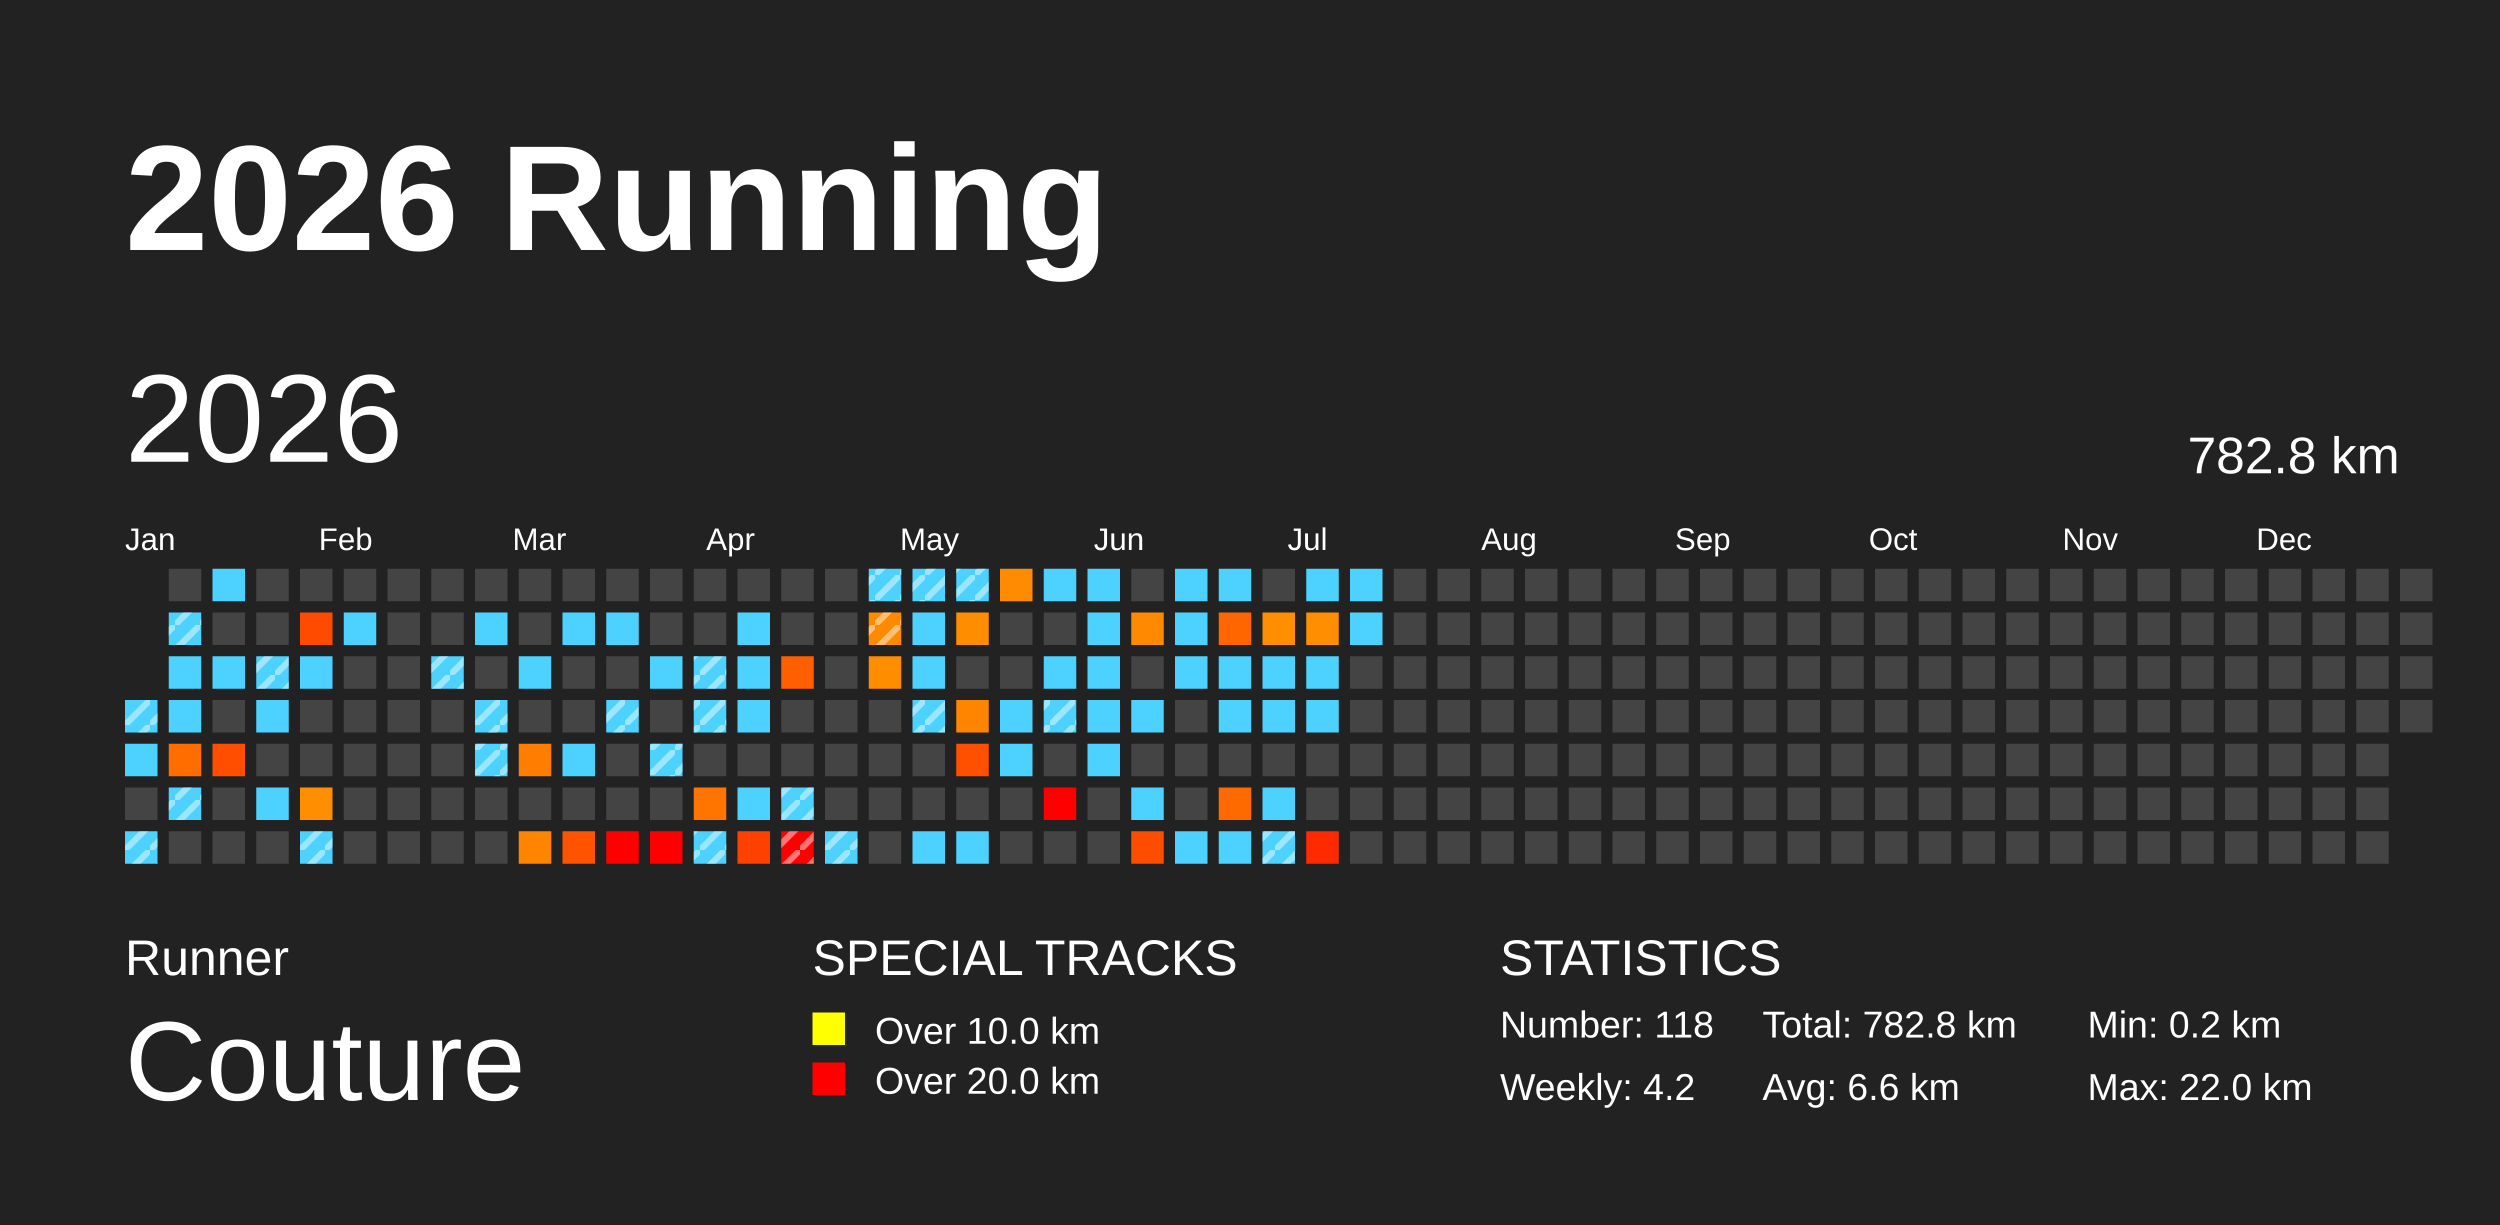
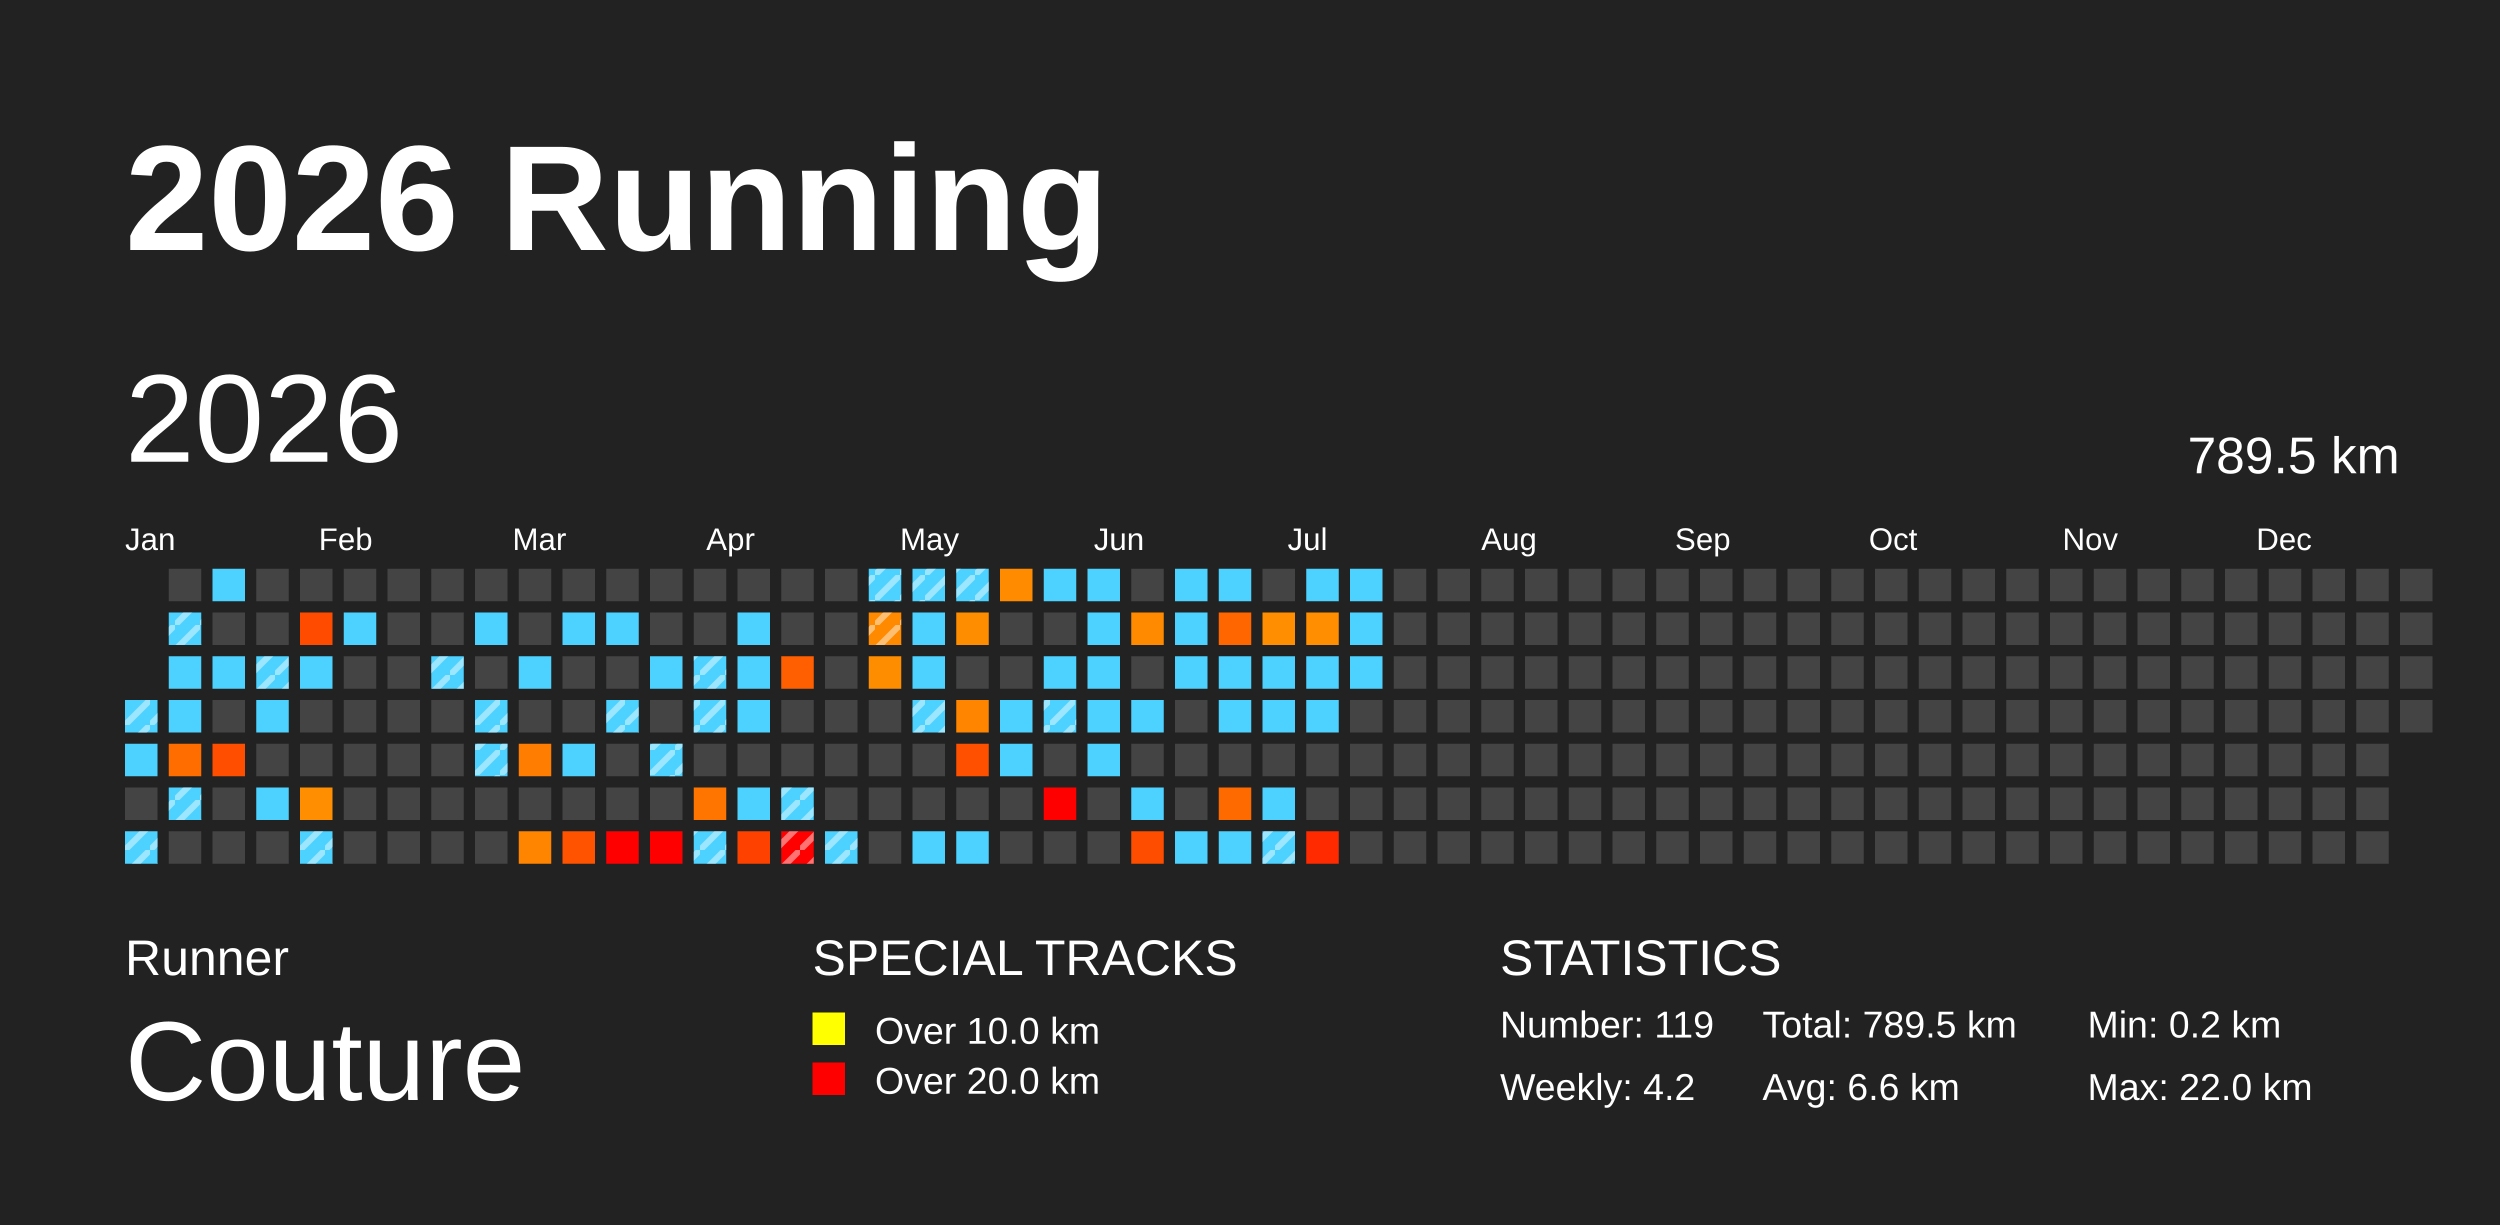
<svg xmlns="http://www.w3.org/2000/svg" baseProfile="full" height="98mm" version="1.1" viewBox="0,0,200,98" width="200mm">
  <defs>
    <pattern height="2" id="indoor-stripe" patternUnits="userSpaceOnUse" width="2">
      <line stroke="white" stroke-opacity="0.45" stroke-width="0.5" x1="0" x2="2" y1="2" y2="0" />
    </pattern>
  </defs>
  <rect fill="#222222" height="98" width="200" x="0" y="0" />
  <text fill="#FFFFFF" style="font-size:12px; font-family:Arial; font-weight:bold;" x="10" y="20">2026 Running</text>
  <text fill="#FFFFFF" style="font-size:4px; font-family:Arial" x="10" y="78">Runner</text>
  <text fill="#FFFFFF" style="font-size:9px; font-family:Arial" x="10" y="88">Couture</text>
  <text fill="#FFFFFF" style="font-size:4px; font-family:Arial" x="65" y="78">SPECIAL TRACKS</text>
  <rect fill="yellow" height="2.6" width="2.6" x="65" y="81" />
  <text fill="#FFFFFF" style="font-size:3px; font-family:Arial" x="70" y="83.5">Over 10.0 km</text>
  <rect fill="red" height="2.6" width="2.6" x="65" y="85" />
  <text fill="#FFFFFF" style="font-size:3px; font-family:Arial" x="70" y="87.5">Over 20.0 km</text>
  <text fill="#FFFFFF" style="font-size:4px; font-family:Arial" x="120" y="78">STATISTICS</text>
-   <text fill="#FFFFFF" style="font-size:3px; font-family:Arial" x="120" y="83">Number: 118</text>
+   <text fill="#FFFFFF" style="font-size:3px; font-family:Arial" x="120" y="83">Number: 119</text>
  <text fill="#FFFFFF" style="font-size:3px; font-family:Arial" x="120" y="88">Weekly: 4.2</text>
-   <text fill="#FFFFFF" style="font-size:3px; font-family:Arial" x="141" y="83">Total: 782.8 km</text>
+   <text fill="#FFFFFF" style="font-size:3px; font-family:Arial" x="141" y="83">Total: 789.5 km</text>
  <text fill="#FFFFFF" style="font-size:3px; font-family:Arial" x="141" y="88">Avg: 6.6 km</text>
  <text fill="#FFFFFF" style="font-size:3px; font-family:Arial" x="167" y="83">Min: 0.2 km</text>
  <text fill="#FFFFFF" style="font-size:3px; font-family:Arial" x="167" y="88">Max: 22.0 km</text>
  <text dominant-baseline="hanging" fill="#FFFFFF" style="font-size:10.0px; font-family:Arial;" x="10" y="30">2026</text>
-   <text dominant-baseline="hanging" fill="#FFFFFF" style="font-size:4.125px; font-family:Arial;" x="175" y="35">782.8 km</text>
+   <text dominant-baseline="hanging" fill="#FFFFFF" style="font-size:4.125px; font-family:Arial;" x="175" y="35">789.5 km</text>
  <text fill="#FFFFFF" style="font-size:2.5px; font-family:Arial" x="10.0" y="44">Jan</text>
  <text fill="#FFFFFF" style="font-size:2.5px; font-family:Arial" x="25.5" y="44">Feb</text>
  <text fill="#FFFFFF" style="font-size:2.5px; font-family:Arial" x="41.0" y="44">Mar</text>
  <text fill="#FFFFFF" style="font-size:2.5px; font-family:Arial" x="56.5" y="44">Apr</text>
  <text fill="#FFFFFF" style="font-size:2.5px; font-family:Arial" x="72.0" y="44">May</text>
  <text fill="#FFFFFF" style="font-size:2.5px; font-family:Arial" x="87.5" y="44">Jun</text>
  <text fill="#FFFFFF" style="font-size:2.5px; font-family:Arial" x="103.0" y="44">Jul</text>
  <text fill="#FFFFFF" style="font-size:2.5px; font-family:Arial" x="118.5" y="44">Aug</text>
  <text fill="#FFFFFF" style="font-size:2.5px; font-family:Arial" x="134.0" y="44">Sep</text>
  <text fill="#FFFFFF" style="font-size:2.5px; font-family:Arial" x="149.5" y="44">Oct</text>
  <text fill="#FFFFFF" style="font-size:2.5px; font-family:Arial" x="165.0" y="44">Nov</text>
  <text fill="#FFFFFF" style="font-size:2.5px; font-family:Arial" x="180.5" y="44">Dec</text>
  <rect fill="#4dd2ff" height="2.6" width="2.6" x="10.0" y="56.0" />
  <rect fill="url(#indoor-stripe)" height="2.6" width="2.6" x="10.0" y="56.0" />
  <rect fill="#4dd2ff" height="2.6" width="2.6" x="10.0" y="59.5" />
  <rect fill="#444444" height="2.6" width="2.6" x="10.0" y="63.0" />
  <rect fill="#4dd2ff" height="2.6" width="2.6" x="10.0" y="66.5" />
  <rect fill="url(#indoor-stripe)" height="2.6" width="2.6" x="10.0" y="66.5" />
  <rect fill="#444444" height="2.6" width="2.6" x="13.5" y="45.5" />
  <rect fill="#4dd2ff" height="2.6" width="2.6" x="13.5" y="49.0" />
  <rect fill="url(#indoor-stripe)" height="2.6" width="2.6" x="13.5" y="49.0" />
  <rect fill="#4dd2ff" height="2.6" width="2.6" x="13.5" y="52.5" />
  <rect fill="#4dd2ff" height="2.6" width="2.6" x="13.5" y="56.0" />
  <rect fill="#ff6d00" height="2.6" width="2.6" x="13.5" y="59.5" />
  <rect fill="#4dd2ff" height="2.6" width="2.6" x="13.5" y="63.0" />
  <rect fill="url(#indoor-stripe)" height="2.6" width="2.6" x="13.5" y="63.0" />
  <rect fill="#444444" height="2.6" width="2.6" x="13.5" y="66.5" />
  <rect fill="#4dd2ff" height="2.6" width="2.6" x="17.0" y="45.5" />
  <rect fill="#444444" height="2.6" width="2.6" x="17.0" y="49.0" />
  <rect fill="#4dd2ff" height="2.6" width="2.6" x="17.0" y="52.5" />
  <rect fill="#444444" height="2.6" width="2.6" x="17.0" y="56.0" />
  <rect fill="#ff4e00" height="2.6" width="2.6" x="17.0" y="59.5" />
  <rect fill="#444444" height="2.6" width="2.6" x="17.0" y="63.0" />
  <rect fill="#444444" height="2.6" width="2.6" x="17.0" y="66.5" />
  <rect fill="#444444" height="2.6" width="2.6" x="20.5" y="45.5" />
  <rect fill="#444444" height="2.6" width="2.6" x="20.5" y="49.0" />
  <rect fill="#4dd2ff" height="2.6" width="2.6" x="20.5" y="52.5" />
  <rect fill="url(#indoor-stripe)" height="2.6" width="2.6" x="20.5" y="52.5" />
  <rect fill="#4dd2ff" height="2.6" width="2.6" x="20.5" y="56.0" />
  <rect fill="#444444" height="2.6" width="2.6" x="20.5" y="59.5" />
  <rect fill="#4dd2ff" height="2.6" width="2.6" x="20.5" y="63.0" />
  <rect fill="#444444" height="2.6" width="2.6" x="20.5" y="66.5" />
  <rect fill="#444444" height="2.6" width="2.6" x="24.0" y="45.5" />
  <rect fill="#ff4b00" height="2.6" width="2.6" x="24.0" y="49.0" />
  <rect fill="#4dd2ff" height="2.6" width="2.6" x="24.0" y="52.5" />
  <rect fill="#444444" height="2.6" width="2.6" x="24.0" y="56.0" />
  <rect fill="#444444" height="2.6" width="2.6" x="24.0" y="59.5" />
  <rect fill="#ff8e00" height="2.6" width="2.6" x="24.0" y="63.0" />
  <rect fill="#4dd2ff" height="2.6" width="2.6" x="24.0" y="66.5" />
  <rect fill="url(#indoor-stripe)" height="2.6" width="2.6" x="24.0" y="66.5" />
  <rect fill="#444444" height="2.6" width="2.6" x="27.5" y="45.5" />
  <rect fill="#4dd2ff" height="2.6" width="2.6" x="27.5" y="49.0" />
  <rect fill="#444444" height="2.6" width="2.6" x="27.5" y="52.5" />
  <rect fill="#444444" height="2.6" width="2.6" x="27.5" y="56.0" />
  <rect fill="#444444" height="2.6" width="2.6" x="27.5" y="59.5" />
  <rect fill="#444444" height="2.6" width="2.6" x="27.5" y="63.0" />
  <rect fill="#444444" height="2.6" width="2.6" x="27.5" y="66.5" />
  <rect fill="#444444" height="2.6" width="2.6" x="31.0" y="45.5" />
  <rect fill="#444444" height="2.6" width="2.6" x="31.0" y="49.0" />
  <rect fill="#444444" height="2.6" width="2.6" x="31.0" y="52.5" />
  <rect fill="#444444" height="2.6" width="2.6" x="31.0" y="56.0" />
  <rect fill="#444444" height="2.6" width="2.6" x="31.0" y="59.5" />
  <rect fill="#444444" height="2.6" width="2.6" x="31.0" y="63.0" />
  <rect fill="#444444" height="2.6" width="2.6" x="31.0" y="66.5" />
  <rect fill="#444444" height="2.6" width="2.6" x="34.5" y="45.5" />
  <rect fill="#444444" height="2.6" width="2.6" x="34.5" y="49.0" />
  <rect fill="#4dd2ff" height="2.6" width="2.6" x="34.5" y="52.5" />
  <rect fill="url(#indoor-stripe)" height="2.6" width="2.6" x="34.5" y="52.5" />
  <rect fill="#444444" height="2.6" width="2.6" x="34.5" y="56.0" />
  <rect fill="#444444" height="2.6" width="2.6" x="34.5" y="59.5" />
  <rect fill="#444444" height="2.6" width="2.6" x="34.5" y="63.0" />
  <rect fill="#444444" height="2.6" width="2.6" x="34.5" y="66.5" />
  <rect fill="#444444" height="2.6" width="2.6" x="38.0" y="45.5" />
  <rect fill="#4dd2ff" height="2.6" width="2.6" x="38.0" y="49.0" />
  <rect fill="#444444" height="2.6" width="2.6" x="38.0" y="52.5" />
  <rect fill="#4dd2ff" height="2.6" width="2.6" x="38.0" y="56.0" />
  <rect fill="url(#indoor-stripe)" height="2.6" width="2.6" x="38.0" y="56.0" />
  <rect fill="#4dd2ff" height="2.6" width="2.6" x="38.0" y="59.5" />
  <rect fill="url(#indoor-stripe)" height="2.6" width="2.6" x="38.0" y="59.5" />
  <rect fill="#444444" height="2.6" width="2.6" x="38.0" y="63.0" />
  <rect fill="#444444" height="2.6" width="2.6" x="38.0" y="66.5" />
  <rect fill="#444444" height="2.6" width="2.6" x="41.5" y="45.5" />
  <rect fill="#444444" height="2.6" width="2.6" x="41.5" y="49.0" />
  <rect fill="#4dd2ff" height="2.6" width="2.6" x="41.5" y="52.5" />
  <rect fill="#444444" height="2.6" width="2.6" x="41.5" y="56.0" />
  <rect fill="#ff7d00" height="2.6" width="2.6" x="41.5" y="59.5" />
  <rect fill="#444444" height="2.6" width="2.6" x="41.5" y="63.0" />
  <rect fill="#ff8400" height="2.6" width="2.6" x="41.5" y="66.5" />
  <rect fill="#444444" height="2.6" width="2.6" x="45.0" y="45.5" />
  <rect fill="#4dd2ff" height="2.6" width="2.6" x="45.0" y="49.0" />
  <rect fill="#444444" height="2.6" width="2.6" x="45.0" y="52.5" />
  <rect fill="#444444" height="2.6" width="2.6" x="45.0" y="56.0" />
  <rect fill="#4dd2ff" height="2.6" width="2.6" x="45.0" y="59.5" />
  <rect fill="#444444" height="2.6" width="2.6" x="45.0" y="63.0" />
  <rect fill="#ff5300" height="2.6" width="2.6" x="45.0" y="66.5" />
  <rect fill="#444444" height="2.6" width="2.6" x="48.5" y="45.5" />
  <rect fill="#4dd2ff" height="2.6" width="2.6" x="48.5" y="49.0" />
  <rect fill="#444444" height="2.6" width="2.6" x="48.5" y="52.5" />
  <rect fill="#4dd2ff" height="2.6" width="2.6" x="48.5" y="56.0" />
  <rect fill="url(#indoor-stripe)" height="2.6" width="2.6" x="48.5" y="56.0" />
  <rect fill="#444444" height="2.6" width="2.6" x="48.5" y="59.5" />
  <rect fill="#444444" height="2.6" width="2.6" x="48.5" y="63.0" />
  <rect fill="red" height="2.6" width="2.6" x="48.5" y="66.5" />
  <rect fill="#444444" height="2.6" width="2.6" x="52.0" y="45.5" />
  <rect fill="#444444" height="2.6" width="2.6" x="52.0" y="49.0" />
  <rect fill="#4dd2ff" height="2.6" width="2.6" x="52.0" y="52.5" />
  <rect fill="#444444" height="2.6" width="2.6" x="52.0" y="56.0" />
  <rect fill="#4dd2ff" height="2.6" width="2.6" x="52.0" y="59.5" />
  <rect fill="url(#indoor-stripe)" height="2.6" width="2.6" x="52.0" y="59.5" />
  <rect fill="#444444" height="2.6" width="2.6" x="52.0" y="63.0" />
  <rect fill="red" height="2.6" width="2.6" x="52.0" y="66.5" />
  <rect fill="#444444" height="2.6" width="2.6" x="55.5" y="45.5" />
  <rect fill="#444444" height="2.6" width="2.6" x="55.5" y="49.0" />
  <rect fill="#4dd2ff" height="2.6" width="2.6" x="55.5" y="52.5" />
  <rect fill="url(#indoor-stripe)" height="2.6" width="2.6" x="55.5" y="52.5" />
  <rect fill="#4dd2ff" height="2.6" width="2.6" x="55.5" y="56.0" />
  <rect fill="url(#indoor-stripe)" height="2.6" width="2.6" x="55.5" y="56.0" />
  <rect fill="#444444" height="2.6" width="2.6" x="55.5" y="59.5" />
  <rect fill="#ff7500" height="2.6" width="2.6" x="55.5" y="63.0" />
  <rect fill="#4dd2ff" height="2.6" width="2.6" x="55.5" y="66.5" />
  <rect fill="url(#indoor-stripe)" height="2.6" width="2.6" x="55.5" y="66.5" />
  <rect fill="#444444" height="2.6" width="2.6" x="59.0" y="45.5" />
  <rect fill="#4dd2ff" height="2.6" width="2.6" x="59.0" y="49.0" />
  <rect fill="#4dd2ff" height="2.6" width="2.6" x="59.0" y="52.5" />
  <rect fill="#4dd2ff" height="2.6" width="2.6" x="59.0" y="56.0" />
  <rect fill="#444444" height="2.6" width="2.6" x="59.0" y="59.5" />
  <rect fill="#4dd2ff" height="2.6" width="2.6" x="59.0" y="63.0" />
  <rect fill="#ff4100" height="2.6" width="2.6" x="59.0" y="66.5" />
  <rect fill="#444444" height="2.6" width="2.6" x="62.5" y="45.5" />
  <rect fill="#444444" height="2.6" width="2.6" x="62.5" y="49.0" />
  <rect fill="#ff5f00" height="2.6" width="2.6" x="62.5" y="52.5" />
  <rect fill="#444444" height="2.6" width="2.6" x="62.5" y="56.0" />
  <rect fill="#444444" height="2.6" width="2.6" x="62.5" y="59.5" />
  <rect fill="#4dd2ff" height="2.6" width="2.6" x="62.5" y="63.0" />
  <rect fill="url(#indoor-stripe)" height="2.6" width="2.6" x="62.5" y="63.0" />
  <rect fill="red" height="2.6" width="2.6" x="62.5" y="66.5" />
  <rect fill="url(#indoor-stripe)" height="2.6" width="2.6" x="62.5" y="66.5" />
  <rect fill="#444444" height="2.6" width="2.6" x="66.0" y="45.5" />
  <rect fill="#444444" height="2.6" width="2.6" x="66.0" y="49.0" />
  <rect fill="#444444" height="2.6" width="2.6" x="66.0" y="52.5" />
  <rect fill="#444444" height="2.6" width="2.6" x="66.0" y="56.0" />
  <rect fill="#444444" height="2.6" width="2.6" x="66.0" y="59.5" />
  <rect fill="#444444" height="2.6" width="2.6" x="66.0" y="63.0" />
  <rect fill="#4dd2ff" height="2.6" width="2.6" x="66.0" y="66.5" />
  <rect fill="url(#indoor-stripe)" height="2.6" width="2.6" x="66.0" y="66.5" />
  <rect fill="#4dd2ff" height="2.6" width="2.6" x="69.5" y="45.5" />
  <rect fill="url(#indoor-stripe)" height="2.6" width="2.6" x="69.5" y="45.5" />
  <rect fill="#ff8a00" height="2.6" width="2.6" x="69.5" y="49.0" />
  <rect fill="url(#indoor-stripe)" height="2.6" width="2.6" x="69.5" y="49.0" />
  <rect fill="#ff8d00" height="2.6" width="2.6" x="69.5" y="52.5" />
  <rect fill="#444444" height="2.6" width="2.6" x="69.5" y="56.0" />
  <rect fill="#444444" height="2.6" width="2.6" x="69.5" y="59.5" />
  <rect fill="#444444" height="2.6" width="2.6" x="69.5" y="63.0" />
  <rect fill="#444444" height="2.6" width="2.6" x="69.5" y="66.5" />
  <rect fill="#4dd2ff" height="2.6" width="2.6" x="73.0" y="45.5" />
  <rect fill="url(#indoor-stripe)" height="2.6" width="2.6" x="73.0" y="45.5" />
  <rect fill="#4dd2ff" height="2.6" width="2.6" x="73.0" y="49.0" />
  <rect fill="#4dd2ff" height="2.6" width="2.6" x="73.0" y="52.5" />
  <rect fill="#4dd2ff" height="2.6" width="2.6" x="73.0" y="56.0" />
  <rect fill="url(#indoor-stripe)" height="2.6" width="2.6" x="73.0" y="56.0" />
  <rect fill="#444444" height="2.6" width="2.6" x="73.0" y="59.5" />
  <rect fill="#444444" height="2.6" width="2.6" x="73.0" y="63.0" />
  <rect fill="#4dd2ff" height="2.6" width="2.6" x="73.0" y="66.5" />
  <rect fill="#4dd2ff" height="2.6" width="2.6" x="76.5" y="45.5" />
  <rect fill="url(#indoor-stripe)" height="2.6" width="2.6" x="76.5" y="45.5" />
  <rect fill="#ff8d00" height="2.6" width="2.6" x="76.5" y="49.0" />
  <rect fill="#444444" height="2.6" width="2.6" x="76.5" y="52.5" />
  <rect fill="#ff8500" height="2.6" width="2.6" x="76.5" y="56.0" />
  <rect fill="#ff5000" height="2.6" width="2.6" x="76.5" y="59.5" />
  <rect fill="#444444" height="2.6" width="2.6" x="76.5" y="63.0" />
  <rect fill="#4dd2ff" height="2.6" width="2.6" x="76.5" y="66.5" />
  <rect fill="#ff8c00" height="2.6" width="2.6" x="80.0" y="45.5" />
  <rect fill="#444444" height="2.6" width="2.6" x="80.0" y="49.0" />
  <rect fill="#444444" height="2.6" width="2.6" x="80.0" y="52.5" />
  <rect fill="#4dd2ff" height="2.6" width="2.6" x="80.0" y="56.0" />
  <rect fill="#4dd2ff" height="2.6" width="2.6" x="80.0" y="59.5" />
  <rect fill="#444444" height="2.6" width="2.6" x="80.0" y="63.0" />
  <rect fill="#444444" height="2.6" width="2.6" x="80.0" y="66.5" />
  <rect fill="#4dd2ff" height="2.6" width="2.6" x="83.5" y="45.5" />
  <rect fill="#444444" height="2.6" width="2.6" x="83.5" y="49.0" />
  <rect fill="#4dd2ff" height="2.6" width="2.6" x="83.5" y="52.5" />
  <rect fill="#4dd2ff" height="2.6" width="2.6" x="83.5" y="56.0" />
  <rect fill="url(#indoor-stripe)" height="2.6" width="2.6" x="83.5" y="56.0" />
  <rect fill="#444444" height="2.6" width="2.6" x="83.5" y="59.5" />
  <rect fill="red" height="2.6" width="2.6" x="83.5" y="63.0" />
  <rect fill="#444444" height="2.6" width="2.6" x="83.5" y="66.5" />
  <rect fill="#4dd2ff" height="2.6" width="2.6" x="87.0" y="45.5" />
  <rect fill="#4dd2ff" height="2.6" width="2.6" x="87.0" y="49.0" />
  <rect fill="#4dd2ff" height="2.6" width="2.6" x="87.0" y="52.5" />
  <rect fill="#4dd2ff" height="2.6" width="2.6" x="87.0" y="56.0" />
  <rect fill="#4dd2ff" height="2.6" width="2.6" x="87.0" y="59.5" />
  <rect fill="#444444" height="2.6" width="2.6" x="87.0" y="63.0" />
  <rect fill="#444444" height="2.6" width="2.6" x="87.0" y="66.5" />
  <rect fill="#444444" height="2.6" width="2.6" x="90.5" y="45.5" />
  <rect fill="#ff8a00" height="2.6" width="2.6" x="90.5" y="49.0" />
  <rect fill="#444444" height="2.6" width="2.6" x="90.5" y="52.5" />
  <rect fill="#4dd2ff" height="2.6" width="2.6" x="90.5" y="56.0" />
  <rect fill="#444444" height="2.6" width="2.6" x="90.5" y="59.5" />
  <rect fill="#4dd2ff" height="2.6" width="2.6" x="90.5" y="63.0" />
  <rect fill="#ff4d00" height="2.6" width="2.6" x="90.5" y="66.5" />
  <rect fill="#4dd2ff" height="2.6" width="2.6" x="94.0" y="45.5" />
  <rect fill="#4dd2ff" height="2.6" width="2.6" x="94.0" y="49.0" />
  <rect fill="#4dd2ff" height="2.6" width="2.6" x="94.0" y="52.5" />
  <rect fill="#444444" height="2.6" width="2.6" x="94.0" y="56.0" />
  <rect fill="#444444" height="2.6" width="2.6" x="94.0" y="59.5" />
  <rect fill="#444444" height="2.6" width="2.6" x="94.0" y="63.0" />
  <rect fill="#4dd2ff" height="2.6" width="2.6" x="94.0" y="66.5" />
  <rect fill="#4dd2ff" height="2.6" width="2.6" x="97.5" y="45.5" />
  <rect fill="#ff6600" height="2.6" width="2.6" x="97.5" y="49.0" />
  <rect fill="#4dd2ff" height="2.6" width="2.6" x="97.5" y="52.5" />
  <rect fill="#4dd2ff" height="2.6" width="2.6" x="97.5" y="56.0" />
  <rect fill="#444444" height="2.6" width="2.6" x="97.5" y="59.5" />
  <rect fill="#ff6a00" height="2.6" width="2.6" x="97.5" y="63.0" />
  <rect fill="#4dd2ff" height="2.6" width="2.6" x="97.5" y="66.5" />
  <rect fill="#444444" height="2.6" width="2.6" x="101.0" y="45.5" />
  <rect fill="#ff8e00" height="2.6" width="2.6" x="101.0" y="49.0" />
  <rect fill="#4dd2ff" height="2.6" width="2.6" x="101.0" y="52.5" />
  <rect fill="#4dd2ff" height="2.6" width="2.6" x="101.0" y="56.0" />
  <rect fill="#444444" height="2.6" width="2.6" x="101.0" y="59.5" />
  <rect fill="#4dd2ff" height="2.6" width="2.6" x="101.0" y="63.0" />
  <rect fill="#4dd2ff" height="2.6" width="2.6" x="101.0" y="66.5" />
  <rect fill="url(#indoor-stripe)" height="2.6" width="2.6" x="101.0" y="66.5" />
  <rect fill="#4dd2ff" height="2.6" width="2.6" x="104.5" y="45.5" />
  <rect fill="#ff8e00" height="2.6" width="2.6" x="104.5" y="49.0" />
  <rect fill="#4dd2ff" height="2.6" width="2.6" x="104.5" y="52.5" />
  <rect fill="#4dd2ff" height="2.6" width="2.6" x="104.5" y="56.0" />
  <rect fill="#444444" height="2.6" width="2.6" x="104.5" y="59.5" />
  <rect fill="#444444" height="2.6" width="2.6" x="104.5" y="63.0" />
  <rect fill="#ff2a00" height="2.6" width="2.6" x="104.5" y="66.5" />
  <rect fill="#4dd2ff" height="2.6" width="2.6" x="108.0" y="45.5" />
  <rect fill="#4dd2ff" height="2.6" width="2.6" x="108.0" y="49.0" />
-   <rect fill="#444444" height="2.6" width="2.6" x="108.0" y="52.5" />
+   <rect fill="#4dd2ff" height="2.6" width="2.6" x="108.0" y="52.5" />
  <rect fill="#444444" height="2.6" width="2.6" x="108.0" y="56.0" />
  <rect fill="#444444" height="2.6" width="2.6" x="108.0" y="59.5" />
  <rect fill="#444444" height="2.6" width="2.6" x="108.0" y="63.0" />
  <rect fill="#444444" height="2.6" width="2.6" x="108.0" y="66.5" />
  <rect fill="#444444" height="2.6" width="2.6" x="111.5" y="45.5" />
  <rect fill="#444444" height="2.6" width="2.6" x="111.5" y="49.0" />
  <rect fill="#444444" height="2.6" width="2.6" x="111.5" y="52.5" />
  <rect fill="#444444" height="2.6" width="2.6" x="111.5" y="56.0" />
  <rect fill="#444444" height="2.6" width="2.6" x="111.5" y="59.5" />
  <rect fill="#444444" height="2.6" width="2.6" x="111.5" y="63.0" />
  <rect fill="#444444" height="2.6" width="2.6" x="111.5" y="66.5" />
  <rect fill="#444444" height="2.6" width="2.6" x="115.0" y="45.5" />
  <rect fill="#444444" height="2.6" width="2.6" x="115.0" y="49.0" />
  <rect fill="#444444" height="2.6" width="2.6" x="115.0" y="52.5" />
  <rect fill="#444444" height="2.6" width="2.6" x="115.0" y="56.0" />
  <rect fill="#444444" height="2.6" width="2.6" x="115.0" y="59.5" />
  <rect fill="#444444" height="2.6" width="2.6" x="115.0" y="63.0" />
  <rect fill="#444444" height="2.6" width="2.6" x="115.0" y="66.5" />
  <rect fill="#444444" height="2.6" width="2.6" x="118.5" y="45.5" />
  <rect fill="#444444" height="2.6" width="2.6" x="118.5" y="49.0" />
  <rect fill="#444444" height="2.6" width="2.6" x="118.5" y="52.5" />
  <rect fill="#444444" height="2.6" width="2.6" x="118.5" y="56.0" />
  <rect fill="#444444" height="2.6" width="2.6" x="118.5" y="59.5" />
  <rect fill="#444444" height="2.6" width="2.6" x="118.5" y="63.0" />
  <rect fill="#444444" height="2.6" width="2.6" x="118.5" y="66.5" />
  <rect fill="#444444" height="2.6" width="2.6" x="122.0" y="45.5" />
  <rect fill="#444444" height="2.6" width="2.6" x="122.0" y="49.0" />
  <rect fill="#444444" height="2.6" width="2.6" x="122.0" y="52.5" />
  <rect fill="#444444" height="2.6" width="2.6" x="122.0" y="56.0" />
  <rect fill="#444444" height="2.6" width="2.6" x="122.0" y="59.5" />
  <rect fill="#444444" height="2.6" width="2.6" x="122.0" y="63.0" />
  <rect fill="#444444" height="2.6" width="2.6" x="122.0" y="66.5" />
  <rect fill="#444444" height="2.6" width="2.6" x="125.5" y="45.5" />
  <rect fill="#444444" height="2.6" width="2.6" x="125.5" y="49.0" />
  <rect fill="#444444" height="2.6" width="2.6" x="125.5" y="52.5" />
  <rect fill="#444444" height="2.6" width="2.6" x="125.5" y="56.0" />
  <rect fill="#444444" height="2.6" width="2.6" x="125.5" y="59.5" />
  <rect fill="#444444" height="2.6" width="2.6" x="125.5" y="63.0" />
  <rect fill="#444444" height="2.6" width="2.6" x="125.5" y="66.5" />
  <rect fill="#444444" height="2.6" width="2.6" x="129.0" y="45.5" />
  <rect fill="#444444" height="2.6" width="2.6" x="129.0" y="49.0" />
  <rect fill="#444444" height="2.6" width="2.6" x="129.0" y="52.5" />
  <rect fill="#444444" height="2.6" width="2.6" x="129.0" y="56.0" />
  <rect fill="#444444" height="2.6" width="2.6" x="129.0" y="59.5" />
  <rect fill="#444444" height="2.6" width="2.6" x="129.0" y="63.0" />
  <rect fill="#444444" height="2.6" width="2.6" x="129.0" y="66.5" />
  <rect fill="#444444" height="2.6" width="2.6" x="132.5" y="45.5" />
  <rect fill="#444444" height="2.6" width="2.6" x="132.5" y="49.0" />
  <rect fill="#444444" height="2.6" width="2.6" x="132.5" y="52.5" />
  <rect fill="#444444" height="2.6" width="2.6" x="132.5" y="56.0" />
  <rect fill="#444444" height="2.6" width="2.6" x="132.5" y="59.5" />
  <rect fill="#444444" height="2.6" width="2.6" x="132.5" y="63.0" />
  <rect fill="#444444" height="2.6" width="2.6" x="132.5" y="66.5" />
  <rect fill="#444444" height="2.6" width="2.6" x="136.0" y="45.5" />
  <rect fill="#444444" height="2.6" width="2.6" x="136.0" y="49.0" />
  <rect fill="#444444" height="2.6" width="2.6" x="136.0" y="52.5" />
  <rect fill="#444444" height="2.6" width="2.6" x="136.0" y="56.0" />
  <rect fill="#444444" height="2.6" width="2.6" x="136.0" y="59.5" />
  <rect fill="#444444" height="2.6" width="2.6" x="136.0" y="63.0" />
  <rect fill="#444444" height="2.6" width="2.6" x="136.0" y="66.5" />
  <rect fill="#444444" height="2.6" width="2.6" x="139.5" y="45.5" />
  <rect fill="#444444" height="2.6" width="2.6" x="139.5" y="49.0" />
  <rect fill="#444444" height="2.6" width="2.6" x="139.5" y="52.5" />
  <rect fill="#444444" height="2.6" width="2.6" x="139.5" y="56.0" />
  <rect fill="#444444" height="2.6" width="2.6" x="139.5" y="59.5" />
  <rect fill="#444444" height="2.6" width="2.6" x="139.5" y="63.0" />
  <rect fill="#444444" height="2.6" width="2.6" x="139.5" y="66.5" />
  <rect fill="#444444" height="2.6" width="2.6" x="143.0" y="45.5" />
  <rect fill="#444444" height="2.6" width="2.6" x="143.0" y="49.0" />
  <rect fill="#444444" height="2.6" width="2.6" x="143.0" y="52.5" />
  <rect fill="#444444" height="2.6" width="2.6" x="143.0" y="56.0" />
  <rect fill="#444444" height="2.6" width="2.6" x="143.0" y="59.5" />
  <rect fill="#444444" height="2.6" width="2.6" x="143.0" y="63.0" />
  <rect fill="#444444" height="2.6" width="2.6" x="143.0" y="66.5" />
  <rect fill="#444444" height="2.6" width="2.6" x="146.5" y="45.5" />
  <rect fill="#444444" height="2.6" width="2.6" x="146.5" y="49.0" />
  <rect fill="#444444" height="2.6" width="2.6" x="146.5" y="52.5" />
  <rect fill="#444444" height="2.6" width="2.6" x="146.5" y="56.0" />
  <rect fill="#444444" height="2.6" width="2.6" x="146.5" y="59.5" />
  <rect fill="#444444" height="2.6" width="2.6" x="146.5" y="63.0" />
  <rect fill="#444444" height="2.6" width="2.6" x="146.5" y="66.5" />
  <rect fill="#444444" height="2.6" width="2.6" x="150.0" y="45.5" />
  <rect fill="#444444" height="2.6" width="2.6" x="150.0" y="49.0" />
  <rect fill="#444444" height="2.6" width="2.6" x="150.0" y="52.5" />
  <rect fill="#444444" height="2.6" width="2.6" x="150.0" y="56.0" />
  <rect fill="#444444" height="2.6" width="2.6" x="150.0" y="59.5" />
  <rect fill="#444444" height="2.6" width="2.6" x="150.0" y="63.0" />
  <rect fill="#444444" height="2.6" width="2.6" x="150.0" y="66.5" />
  <rect fill="#444444" height="2.6" width="2.6" x="153.5" y="45.5" />
  <rect fill="#444444" height="2.6" width="2.6" x="153.5" y="49.0" />
  <rect fill="#444444" height="2.6" width="2.6" x="153.5" y="52.5" />
  <rect fill="#444444" height="2.6" width="2.6" x="153.5" y="56.0" />
  <rect fill="#444444" height="2.6" width="2.6" x="153.5" y="59.5" />
  <rect fill="#444444" height="2.6" width="2.6" x="153.5" y="63.0" />
  <rect fill="#444444" height="2.6" width="2.6" x="153.5" y="66.5" />
  <rect fill="#444444" height="2.6" width="2.6" x="157.0" y="45.5" />
  <rect fill="#444444" height="2.6" width="2.6" x="157.0" y="49.0" />
  <rect fill="#444444" height="2.6" width="2.6" x="157.0" y="52.5" />
  <rect fill="#444444" height="2.6" width="2.6" x="157.0" y="56.0" />
  <rect fill="#444444" height="2.6" width="2.6" x="157.0" y="59.5" />
  <rect fill="#444444" height="2.6" width="2.6" x="157.0" y="63.0" />
  <rect fill="#444444" height="2.6" width="2.6" x="157.0" y="66.5" />
  <rect fill="#444444" height="2.6" width="2.6" x="160.5" y="45.5" />
  <rect fill="#444444" height="2.6" width="2.6" x="160.5" y="49.0" />
  <rect fill="#444444" height="2.6" width="2.6" x="160.5" y="52.5" />
  <rect fill="#444444" height="2.6" width="2.6" x="160.5" y="56.0" />
  <rect fill="#444444" height="2.6" width="2.6" x="160.5" y="59.5" />
  <rect fill="#444444" height="2.6" width="2.6" x="160.5" y="63.0" />
  <rect fill="#444444" height="2.6" width="2.6" x="160.5" y="66.5" />
  <rect fill="#444444" height="2.6" width="2.6" x="164.0" y="45.5" />
  <rect fill="#444444" height="2.6" width="2.6" x="164.0" y="49.0" />
  <rect fill="#444444" height="2.6" width="2.6" x="164.0" y="52.5" />
  <rect fill="#444444" height="2.6" width="2.6" x="164.0" y="56.0" />
  <rect fill="#444444" height="2.6" width="2.6" x="164.0" y="59.5" />
  <rect fill="#444444" height="2.6" width="2.6" x="164.0" y="63.0" />
  <rect fill="#444444" height="2.6" width="2.6" x="164.0" y="66.5" />
  <rect fill="#444444" height="2.6" width="2.6" x="167.5" y="45.5" />
  <rect fill="#444444" height="2.6" width="2.6" x="167.5" y="49.0" />
  <rect fill="#444444" height="2.6" width="2.6" x="167.5" y="52.5" />
  <rect fill="#444444" height="2.6" width="2.6" x="167.5" y="56.0" />
  <rect fill="#444444" height="2.6" width="2.6" x="167.5" y="59.5" />
  <rect fill="#444444" height="2.6" width="2.6" x="167.5" y="63.0" />
  <rect fill="#444444" height="2.6" width="2.6" x="167.5" y="66.5" />
  <rect fill="#444444" height="2.6" width="2.6" x="171.0" y="45.5" />
  <rect fill="#444444" height="2.6" width="2.6" x="171.0" y="49.0" />
  <rect fill="#444444" height="2.6" width="2.6" x="171.0" y="52.5" />
  <rect fill="#444444" height="2.6" width="2.6" x="171.0" y="56.0" />
  <rect fill="#444444" height="2.6" width="2.6" x="171.0" y="59.5" />
  <rect fill="#444444" height="2.6" width="2.6" x="171.0" y="63.0" />
  <rect fill="#444444" height="2.6" width="2.6" x="171.0" y="66.5" />
  <rect fill="#444444" height="2.6" width="2.6" x="174.5" y="45.5" />
  <rect fill="#444444" height="2.6" width="2.6" x="174.5" y="49.0" />
  <rect fill="#444444" height="2.6" width="2.6" x="174.5" y="52.5" />
  <rect fill="#444444" height="2.6" width="2.6" x="174.5" y="56.0" />
  <rect fill="#444444" height="2.6" width="2.6" x="174.5" y="59.5" />
  <rect fill="#444444" height="2.6" width="2.6" x="174.5" y="63.0" />
  <rect fill="#444444" height="2.6" width="2.6" x="174.5" y="66.5" />
  <rect fill="#444444" height="2.6" width="2.6" x="178.0" y="45.5" />
  <rect fill="#444444" height="2.6" width="2.6" x="178.0" y="49.0" />
  <rect fill="#444444" height="2.6" width="2.6" x="178.0" y="52.5" />
  <rect fill="#444444" height="2.6" width="2.6" x="178.0" y="56.0" />
  <rect fill="#444444" height="2.6" width="2.6" x="178.0" y="59.5" />
  <rect fill="#444444" height="2.6" width="2.6" x="178.0" y="63.0" />
  <rect fill="#444444" height="2.6" width="2.6" x="178.0" y="66.5" />
  <rect fill="#444444" height="2.6" width="2.6" x="181.5" y="45.5" />
  <rect fill="#444444" height="2.6" width="2.6" x="181.5" y="49.0" />
  <rect fill="#444444" height="2.6" width="2.6" x="181.5" y="52.5" />
  <rect fill="#444444" height="2.6" width="2.6" x="181.5" y="56.0" />
  <rect fill="#444444" height="2.6" width="2.6" x="181.5" y="59.5" />
  <rect fill="#444444" height="2.6" width="2.6" x="181.5" y="63.0" />
  <rect fill="#444444" height="2.6" width="2.6" x="181.5" y="66.5" />
  <rect fill="#444444" height="2.6" width="2.6" x="185.0" y="45.5" />
  <rect fill="#444444" height="2.6" width="2.6" x="185.0" y="49.0" />
  <rect fill="#444444" height="2.6" width="2.6" x="185.0" y="52.5" />
  <rect fill="#444444" height="2.6" width="2.6" x="185.0" y="56.0" />
  <rect fill="#444444" height="2.6" width="2.6" x="185.0" y="59.5" />
  <rect fill="#444444" height="2.6" width="2.6" x="185.0" y="63.0" />
  <rect fill="#444444" height="2.6" width="2.6" x="185.0" y="66.5" />
  <rect fill="#444444" height="2.6" width="2.6" x="188.5" y="45.5" />
  <rect fill="#444444" height="2.6" width="2.6" x="188.5" y="49.0" />
  <rect fill="#444444" height="2.6" width="2.6" x="188.5" y="52.5" />
  <rect fill="#444444" height="2.6" width="2.6" x="188.5" y="56.0" />
  <rect fill="#444444" height="2.6" width="2.6" x="188.5" y="59.5" />
  <rect fill="#444444" height="2.6" width="2.6" x="188.5" y="63.0" />
  <rect fill="#444444" height="2.6" width="2.6" x="188.5" y="66.5" />
  <rect fill="#444444" height="2.6" width="2.6" x="192.0" y="45.5" />
  <rect fill="#444444" height="2.6" width="2.6" x="192.0" y="49.0" />
  <rect fill="#444444" height="2.6" width="2.6" x="192.0" y="52.5" />
  <rect fill="#444444" height="2.6" width="2.6" x="192.0" y="56.0" />
</svg>
